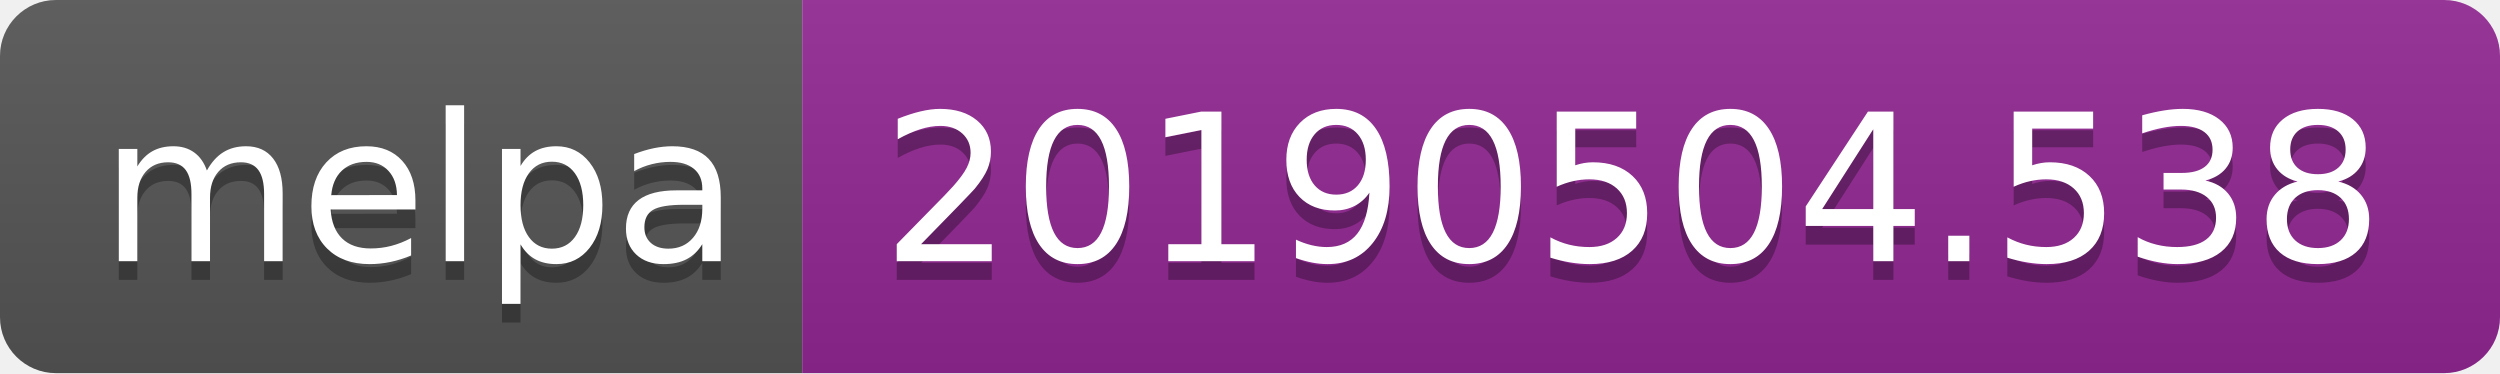
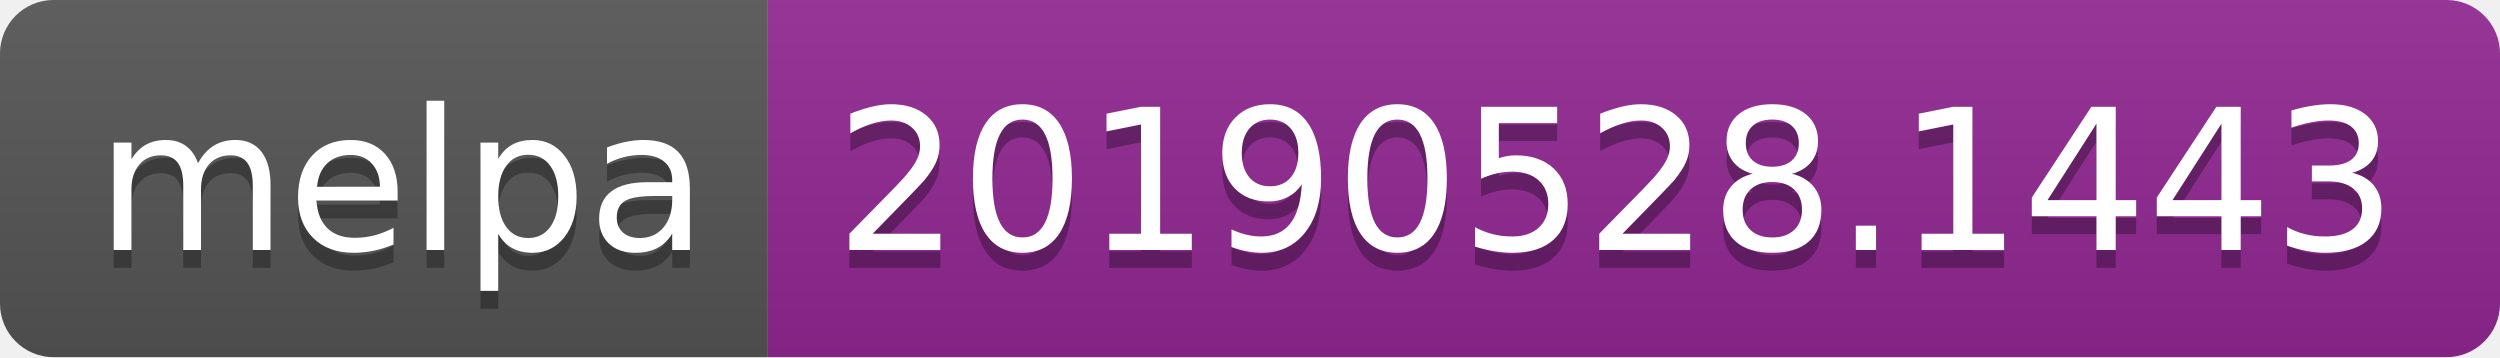
- <svg xmlns="http://www.w3.org/2000/svg" width="134" height="20">
+ <svg xmlns="http://www.w3.org/2000/svg" width="140" height="20">
  <linearGradient id="b" x2="0" y2="100%">
    <stop offset="0" stop-color="#bbb" stop-opacity=".1" />
    <stop offset="1" stop-opacity=".1" />
  </linearGradient>
  <clipPath id="a">
-     <rect width="134" height="20" rx="3" fill="#fff" />
+     <rect width="140" height="20" rx="3" fill="#fff" />
  </clipPath>
  <g clip-path="url(#a)">
    <path fill="#555" d="M0 0h43v20H0z" />
-     <path fill="#922793" d="M43 0h91v20H43z" />
-     <path fill="url(#b)" d="M0 0h134v20H0z" />
+     <path fill="#922793" d="M43 0h97v20H43z" />
+     <path fill="url(#b)" d="M0 0h140v20H0z" />
  </g>
  <g fill="#fff" text-anchor="middle" font-family="DejaVu Sans,Verdana,Geneva,sans-serif" font-size="110">
    <text x="225" y="150" fill="#010101" fill-opacity=".3" transform="scale(.1)" textLength="330">melpa</text>
    <text x="225" y="140" transform="scale(.1)" textLength="330">melpa</text>
-     <text x="875" y="150" fill="#010101" fill-opacity=".3" transform="scale(.1)" textLength="810">20190504.538</text>
-     <text x="875" y="140" transform="scale(.1)" textLength="810">20190504.538</text>
+     <text x="905" y="150" fill="#010101" fill-opacity=".3" transform="scale(.1)" textLength="870">20190528.1443</text>
+     <text x="905" y="140" transform="scale(.1)" textLength="870">20190528.1443</text>
  </g>
</svg>
